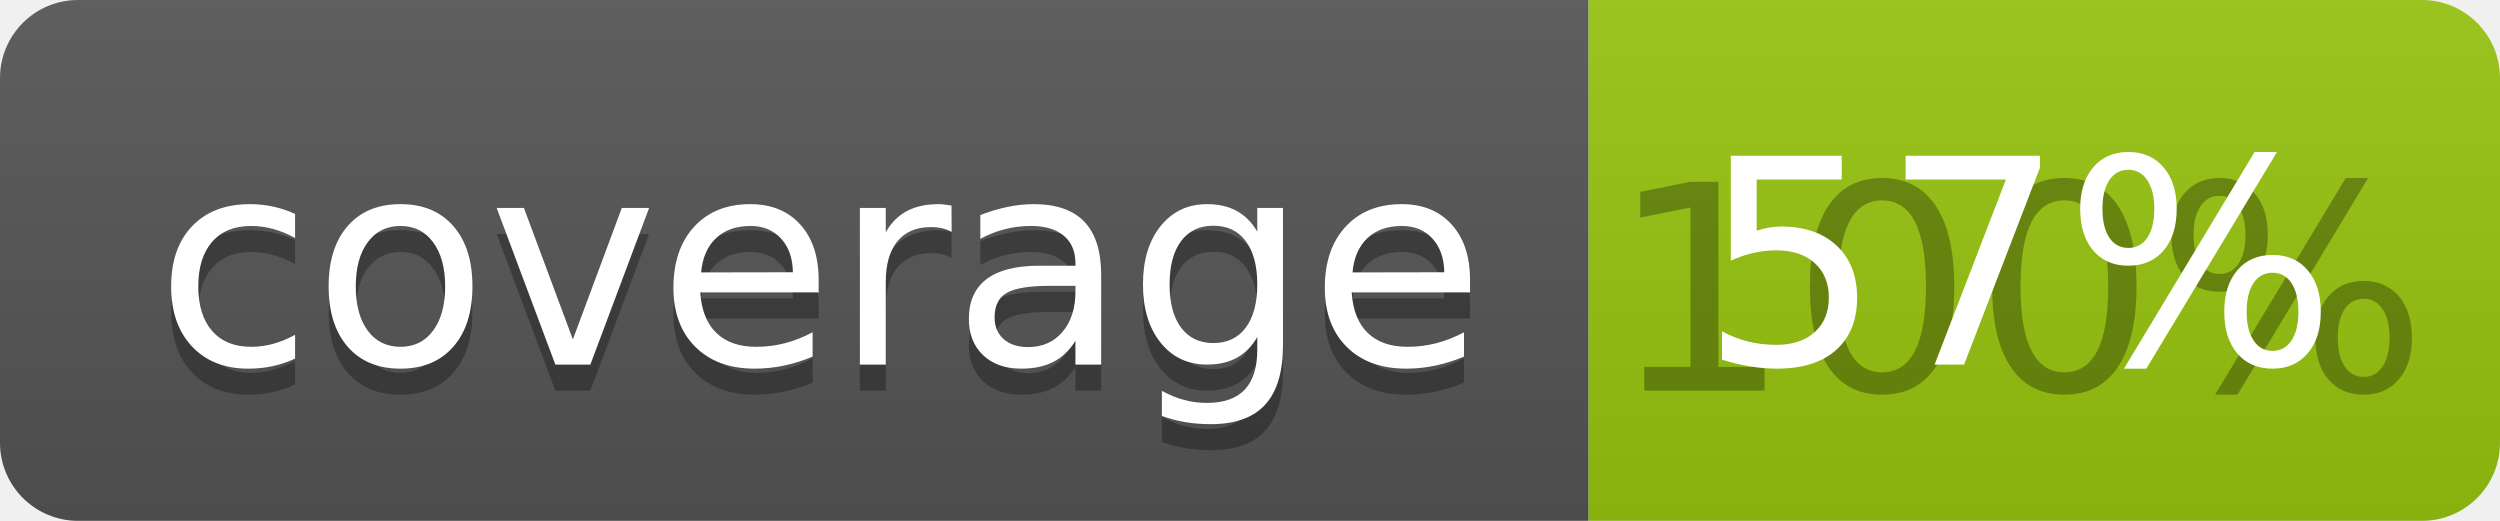
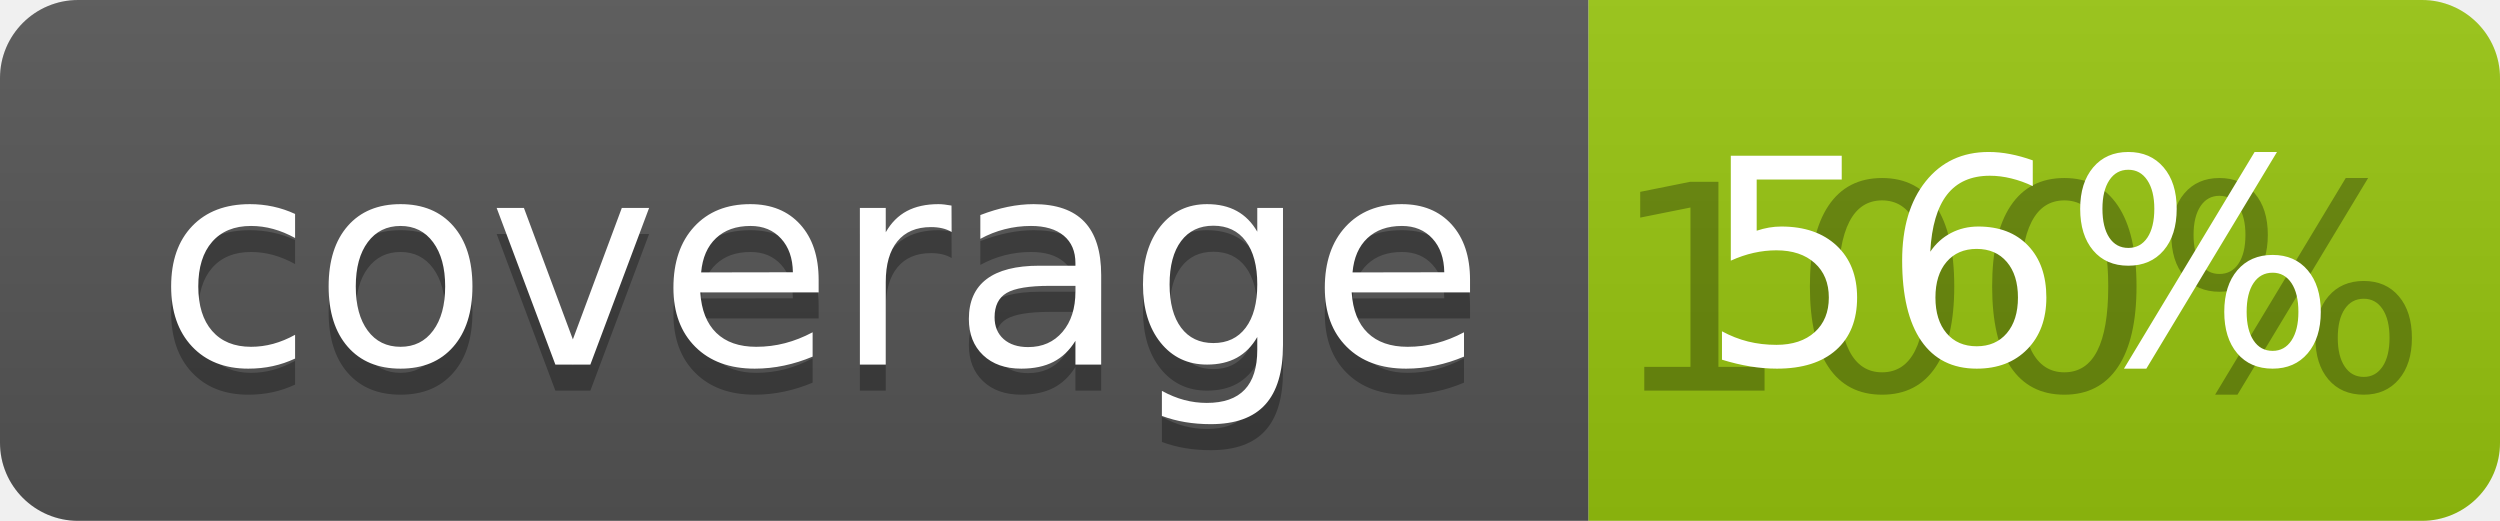
<svg xmlns="http://www.w3.org/2000/svg" width="96" height="20">
  <linearGradient id="b" x2="0" y2="100%">
    <stop offset="0" stop-color="#bbb" stop-opacity=".1" />
    <stop offset="1" stop-opacity=".1" />
  </linearGradient>
  <clipPath id="a">
    <rect width="96" height="20" rx="3" fill="#fff" />
  </clipPath>
  <g clip-path="url(#a)">
    <path fill="#555" d="M0 0h61v20H0z" />
    <path fill="#97C50F" d="M61 0h35v20H61z" />
    <path fill="url(#b)" d="M0 0h96v20H0z" />
  </g>
  <g fill="#fff" text-anchor="middle" font-family="DejaVu Sans,Verdana,Geneva,sans-serif" font-size="110">
    <text x="315" y="150" fill="#010101" fill-opacity=".3" transform="scale(.1)" textLength="510">coverage</text>
    <text x="315" y="140" transform="scale(.1)" textLength="510">coverage</text>
    <text x="775" y="150" fill="#010101" fill-opacity=".3" transform="scale(.1)" textLength="250">100%</text>
-     <text x="775" y="140" transform="scale(.1)" textLength="250">57%</text>
+     <text x="775" y="140" transform="scale(.1)" textLength="250">56%</text>
  </g>
</svg>
